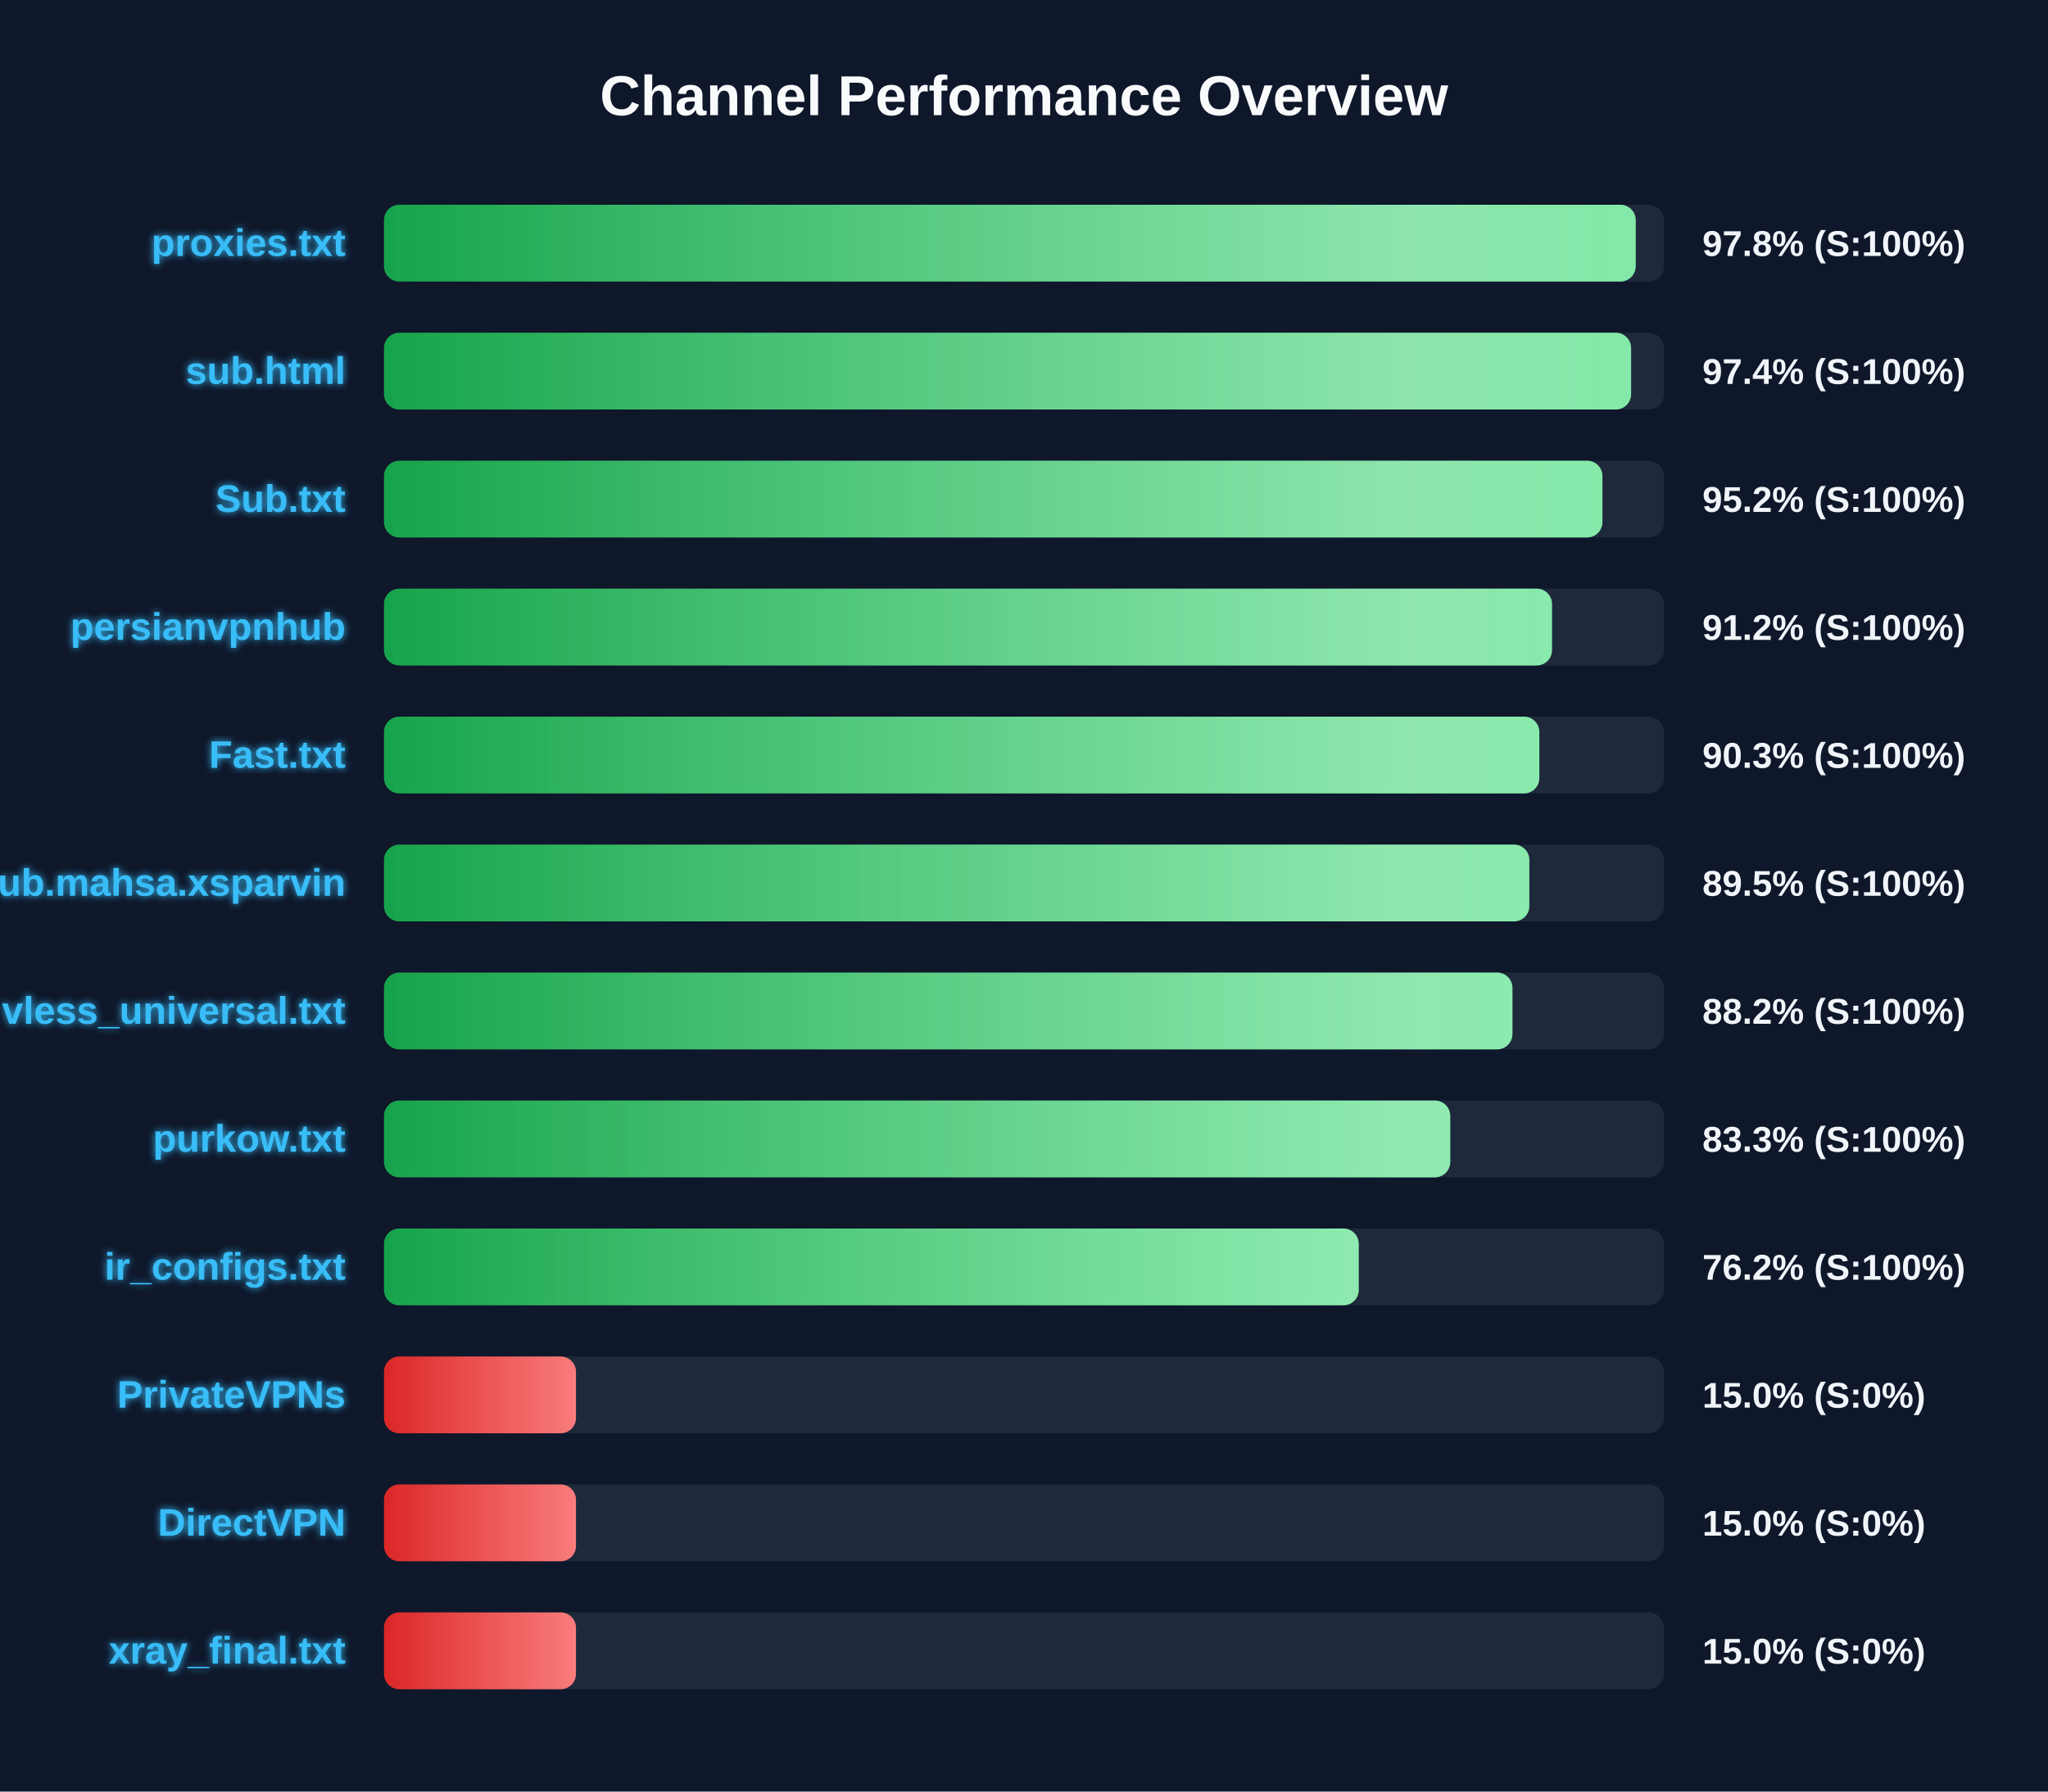
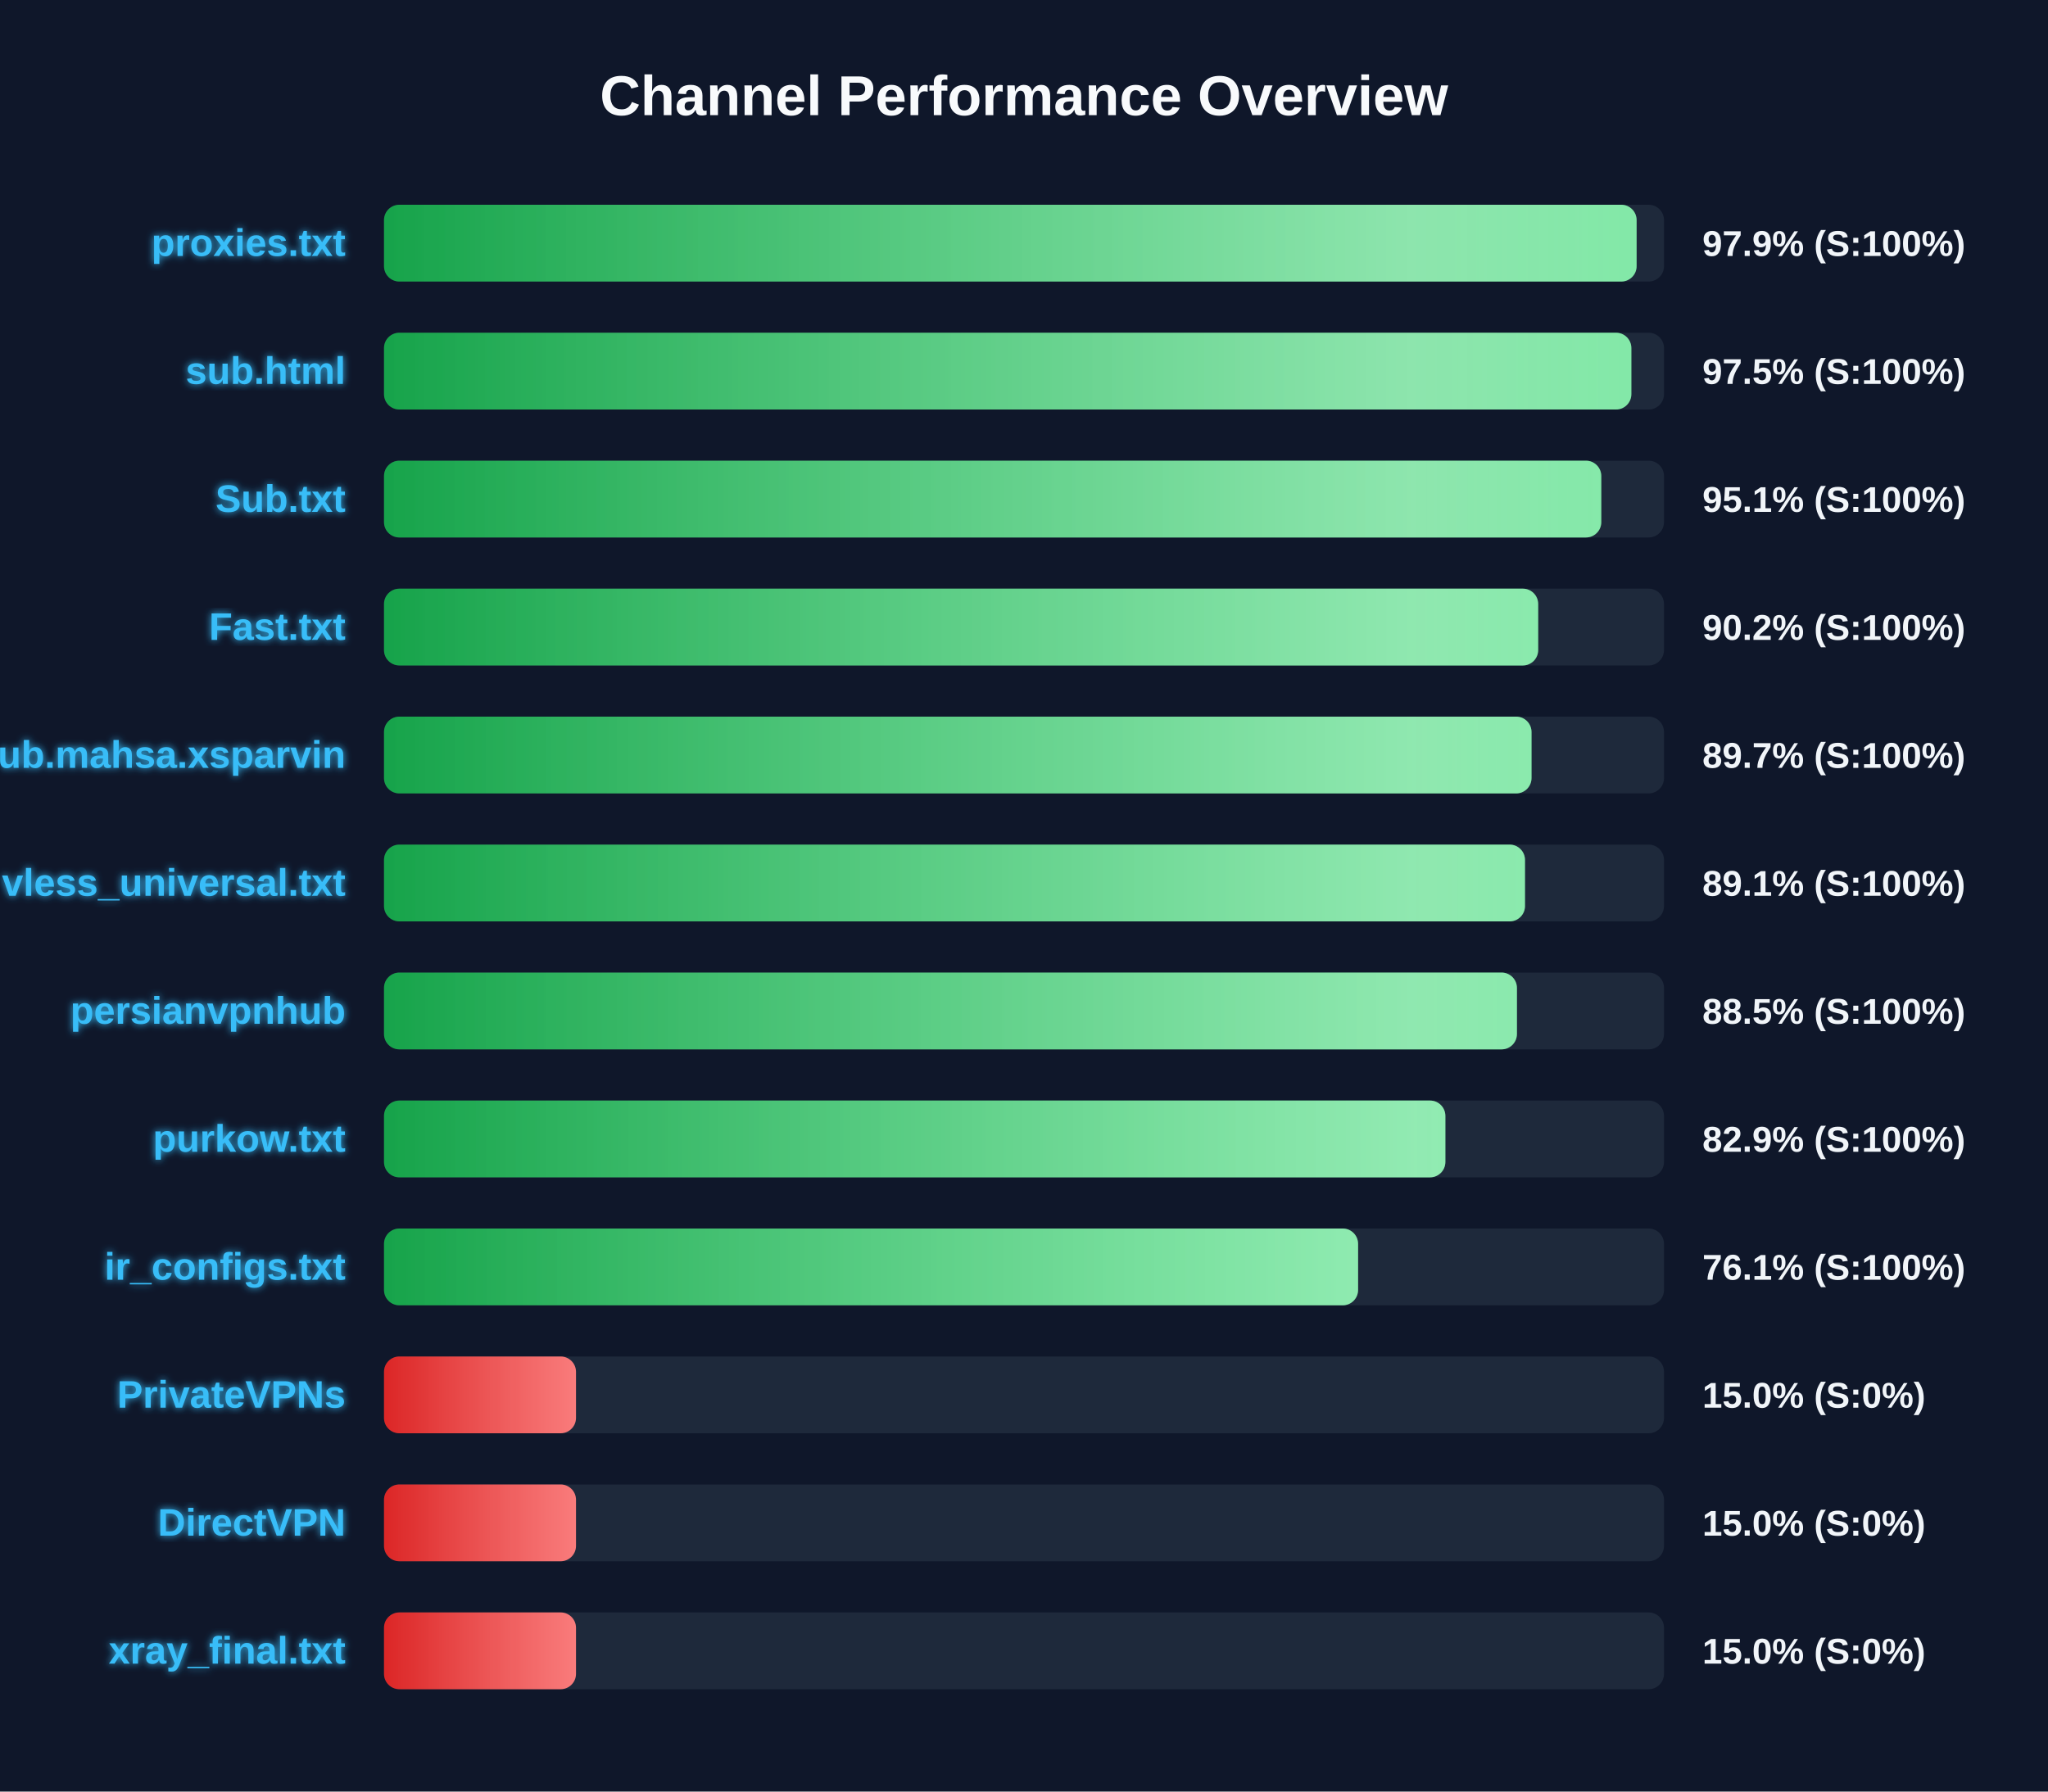
<svg xmlns="http://www.w3.org/2000/svg" width="800" height="700" version="1.1">
  <defs>
    <linearGradient id="grad-green" x1="0%" y1="0%" x2="100%" y2="0%">
      <stop offset="0%" stop-color="#16a34a" />
      <stop offset="100%" stop-color="#4ade80" />
    </linearGradient>
    <linearGradient id="grad-yellow" x1="0%" y1="0%" x2="100%" y2="0%">
      <stop offset="0%" stop-color="#ca8a04" />
      <stop offset="100%" stop-color="#fde047" />
    </linearGradient>
    <linearGradient id="grad-red" x1="0%" y1="0%" x2="100%" y2="0%">
      <stop offset="0%" stop-color="#dc2626" />
      <stop offset="100%" stop-color="#f87171" />
    </linearGradient>
    <linearGradient id="shimmer" x1="0%" y1="0%" x2="100%" y2="0%">
      <stop offset="0%" stop-color="rgba(255,255,255,0)" />
      <stop offset="50%" stop-color="rgba(255,255,255,0.4)" />
      <stop offset="100%" stop-color="rgba(255,255,255,0)" />
    </linearGradient>
    <filter id="glow" x="-20%" y="-20%" width="140%" height="140%">
      <feGaussianBlur stdDeviation="1.5" result="blur" />
      <feComposite in="SourceGraphic" in2="blur" operator="over" />
    </filter>
  </defs>
  <style>
        .bg-rect { fill: #0f172a; }
        .title { font: bold 22px 'Segoe UI', Arial, sans-serif; fill: #f8fafc; }
        .row { font: bold 15px 'Segoe UI', Arial, sans-serif; fill: #38bdf8; filter: url(#glow); }
        .score { font: bold 14px 'Segoe UI', Arial, sans-serif; fill: #f1f5f9; }
        @keyframes shimmer-anim {
            0% { transform: translateX(-100%); }
            100% { transform: translateX(200%); }
        }
        .shimmer-rect {
            animation: shimmer-anim 2.5s infinite linear;
        }
    </style>
  <rect width="100%" height="100%" class="bg-rect" />
  <text x="400" y="45" text-anchor="middle" class="title">Channel Performance Overview</text>
  <rect x="150" y="80" width="500" height="30" fill="#1e293b" rx="6" />
  <clipPath id="clip-0">
-     <rect x="150" y="80" width="488.95" height="30" rx="6" />
+     <rect x="150" y="80" width="489.3" height="30" rx="6" />
  </clipPath>
-   <rect x="150" y="80" width="488.95" height="30" fill="url(#grad-green)" rx="6" />
+   <rect x="150" y="80" width="489.3" height="30" fill="url(#grad-green)" rx="6" />
  <g clip-path="url(#clip-0)">
    <rect x="150" y="80" width="100%" height="30" fill="url(#shimmer)" class="shimmer-rect" />
  </g>
  <text x="135" y="100" text-anchor="end" class="row">proxies.txt</text>
-   <text x="665" y="100" text-anchor="start" class="score">97.8% (S:100%)</text>
+   <text x="665" y="100" text-anchor="start" class="score">97.9% (S:100%)</text>
  <rect x="150" y="130" width="500" height="30" fill="#1e293b" rx="6" />
  <clipPath id="clip-1">
-     <rect x="150" y="130" width="487.15" height="30" rx="6" />
+     <rect x="150" y="130" width="487.25" height="30" rx="6" />
  </clipPath>
-   <rect x="150" y="130" width="487.15" height="30" fill="url(#grad-green)" rx="6" />
+   <rect x="150" y="130" width="487.25" height="30" fill="url(#grad-green)" rx="6" />
  <g clip-path="url(#clip-1)">
    <rect x="150" y="130" width="100%" height="30" fill="url(#shimmer)" class="shimmer-rect" />
  </g>
  <text x="135" y="150" text-anchor="end" class="row">sub.html</text>
-   <text x="665" y="150" text-anchor="start" class="score">97.4% (S:100%)</text>
+   <text x="665" y="150" text-anchor="start" class="score">97.5% (S:100%)</text>
  <rect x="150" y="180" width="500" height="30" fill="#1e293b" rx="6" />
  <clipPath id="clip-2">
-     <rect x="150" y="180" width="475.95" height="30" rx="6" />
+     <rect x="150" y="180" width="475.5" height="30" rx="6" />
  </clipPath>
-   <rect x="150" y="180" width="475.95" height="30" fill="url(#grad-green)" rx="6" />
+   <rect x="150" y="180" width="475.5" height="30" fill="url(#grad-green)" rx="6" />
  <g clip-path="url(#clip-2)">
    <rect x="150" y="180" width="100%" height="30" fill="url(#shimmer)" class="shimmer-rect" />
  </g>
  <text x="135" y="200" text-anchor="end" class="row">Sub.txt</text>
-   <text x="665" y="200" text-anchor="start" class="score">95.2% (S:100%)</text>
+   <text x="665" y="200" text-anchor="start" class="score">95.1% (S:100%)</text>
  <rect x="150" y="230" width="500" height="30" fill="#1e293b" rx="6" />
  <clipPath id="clip-3">
-     <rect x="150" y="230" width="456.25" height="30" rx="6" />
+     <rect x="150" y="230" width="450.85" height="30" rx="6" />
  </clipPath>
-   <rect x="150" y="230" width="456.25" height="30" fill="url(#grad-green)" rx="6" />
+   <rect x="150" y="230" width="450.85" height="30" fill="url(#grad-green)" rx="6" />
  <g clip-path="url(#clip-3)">
    <rect x="150" y="230" width="100%" height="30" fill="url(#shimmer)" class="shimmer-rect" />
  </g>
-   <text x="135" y="250" text-anchor="end" class="row">persianvpnhub</text>
-   <text x="665" y="250" text-anchor="start" class="score">91.2% (S:100%)</text>
+   <text x="135" y="250" text-anchor="end" class="row">Fast.txt</text>
+   <text x="665" y="250" text-anchor="start" class="score">90.2% (S:100%)</text>
  <rect x="150" y="280" width="500" height="30" fill="#1e293b" rx="6" />
  <clipPath id="clip-4">
-     <rect x="150" y="280" width="451.3" height="30" rx="6" />
+     <rect x="150" y="280" width="448.25" height="30" rx="6" />
  </clipPath>
-   <rect x="150" y="280" width="451.3" height="30" fill="url(#grad-green)" rx="6" />
+   <rect x="150" y="280" width="448.25" height="30" fill="url(#grad-green)" rx="6" />
  <g clip-path="url(#clip-4)">
    <rect x="150" y="280" width="100%" height="30" fill="url(#shimmer)" class="shimmer-rect" />
  </g>
-   <text x="135" y="300" text-anchor="end" class="row">Fast.txt</text>
-   <text x="665" y="300" text-anchor="start" class="score">90.3% (S:100%)</text>
+   <text x="135" y="300" text-anchor="end" class="row">Sub.mahsa.xsparvin</text>
+   <text x="665" y="300" text-anchor="start" class="score">89.7% (S:100%)</text>
  <rect x="150" y="330" width="500" height="30" fill="#1e293b" rx="6" />
  <clipPath id="clip-5">
-     <rect x="150" y="330" width="447.4" height="30" rx="6" />
+     <rect x="150" y="330" width="445.7" height="30" rx="6" />
  </clipPath>
-   <rect x="150" y="330" width="447.4" height="30" fill="url(#grad-green)" rx="6" />
+   <rect x="150" y="330" width="445.7" height="30" fill="url(#grad-green)" rx="6" />
  <g clip-path="url(#clip-5)">
    <rect x="150" y="330" width="100%" height="30" fill="url(#shimmer)" class="shimmer-rect" />
  </g>
-   <text x="135" y="350" text-anchor="end" class="row">Sub.mahsa.xsparvin</text>
-   <text x="665" y="350" text-anchor="start" class="score">89.5% (S:100%)</text>
+   <text x="135" y="350" text-anchor="end" class="row">vless_universal.txt</text>
+   <text x="665" y="350" text-anchor="start" class="score">89.1% (S:100%)</text>
  <rect x="150" y="380" width="500" height="30" fill="#1e293b" rx="6" />
  <clipPath id="clip-6">
-     <rect x="150" y="380" width="440.8" height="30" rx="6" />
+     <rect x="150" y="380" width="442.55" height="30" rx="6" />
  </clipPath>
-   <rect x="150" y="380" width="440.8" height="30" fill="url(#grad-green)" rx="6" />
+   <rect x="150" y="380" width="442.55" height="30" fill="url(#grad-green)" rx="6" />
  <g clip-path="url(#clip-6)">
    <rect x="150" y="380" width="100%" height="30" fill="url(#shimmer)" class="shimmer-rect" />
  </g>
-   <text x="135" y="400" text-anchor="end" class="row">vless_universal.txt</text>
-   <text x="665" y="400" text-anchor="start" class="score">88.2% (S:100%)</text>
+   <text x="135" y="400" text-anchor="end" class="row">persianvpnhub</text>
+   <text x="665" y="400" text-anchor="start" class="score">88.5% (S:100%)</text>
  <rect x="150" y="430" width="500" height="30" fill="#1e293b" rx="6" />
  <clipPath id="clip-7">
-     <rect x="150" y="430" width="416.5" height="30" rx="6" />
+     <rect x="150" y="430" width="414.6" height="30" rx="6" />
  </clipPath>
-   <rect x="150" y="430" width="416.5" height="30" fill="url(#grad-green)" rx="6" />
+   <rect x="150" y="430" width="414.6" height="30" fill="url(#grad-green)" rx="6" />
  <g clip-path="url(#clip-7)">
    <rect x="150" y="430" width="100%" height="30" fill="url(#shimmer)" class="shimmer-rect" />
  </g>
  <text x="135" y="450" text-anchor="end" class="row">purkow.txt</text>
-   <text x="665" y="450" text-anchor="start" class="score">83.3% (S:100%)</text>
+   <text x="665" y="450" text-anchor="start" class="score">82.9% (S:100%)</text>
  <rect x="150" y="480" width="500" height="30" fill="#1e293b" rx="6" />
  <clipPath id="clip-8">
-     <rect x="150" y="480" width="380.75" height="30" rx="6" />
+     <rect x="150" y="480" width="380.5" height="30" rx="6" />
  </clipPath>
-   <rect x="150" y="480" width="380.75" height="30" fill="url(#grad-green)" rx="6" />
+   <rect x="150" y="480" width="380.5" height="30" fill="url(#grad-green)" rx="6" />
  <g clip-path="url(#clip-8)">
    <rect x="150" y="480" width="100%" height="30" fill="url(#shimmer)" class="shimmer-rect" />
  </g>
  <text x="135" y="500" text-anchor="end" class="row">ir_configs.txt</text>
-   <text x="665" y="500" text-anchor="start" class="score">76.2% (S:100%)</text>
+   <text x="665" y="500" text-anchor="start" class="score">76.1% (S:100%)</text>
  <rect x="150" y="530" width="500" height="30" fill="#1e293b" rx="6" />
  <clipPath id="clip-9">
    <rect x="150" y="530" width="75.0" height="30" rx="6" />
  </clipPath>
  <rect x="150" y="530" width="75.0" height="30" fill="url(#grad-red)" rx="6" />
  <g clip-path="url(#clip-9)">
    <rect x="150" y="530" width="100%" height="30" fill="url(#shimmer)" class="shimmer-rect" />
  </g>
  <text x="135" y="550" text-anchor="end" class="row">PrivateVPNs</text>
  <text x="665" y="550" text-anchor="start" class="score">15.0% (S:0%)</text>
  <rect x="150" y="580" width="500" height="30" fill="#1e293b" rx="6" />
  <clipPath id="clip-10">
    <rect x="150" y="580" width="75.0" height="30" rx="6" />
  </clipPath>
  <rect x="150" y="580" width="75.0" height="30" fill="url(#grad-red)" rx="6" />
  <g clip-path="url(#clip-10)">
    <rect x="150" y="580" width="100%" height="30" fill="url(#shimmer)" class="shimmer-rect" />
  </g>
  <text x="135" y="600" text-anchor="end" class="row">DirectVPN</text>
  <text x="665" y="600" text-anchor="start" class="score">15.0% (S:0%)</text>
  <rect x="150" y="630" width="500" height="30" fill="#1e293b" rx="6" />
  <clipPath id="clip-11">
    <rect x="150" y="630" width="75.0" height="30" rx="6" />
  </clipPath>
  <rect x="150" y="630" width="75.0" height="30" fill="url(#grad-red)" rx="6" />
  <g clip-path="url(#clip-11)">
    <rect x="150" y="630" width="100%" height="30" fill="url(#shimmer)" class="shimmer-rect" />
  </g>
  <text x="135" y="650" text-anchor="end" class="row">xray_final.txt</text>
  <text x="665" y="650" text-anchor="start" class="score">15.0% (S:0%)</text>
</svg>
